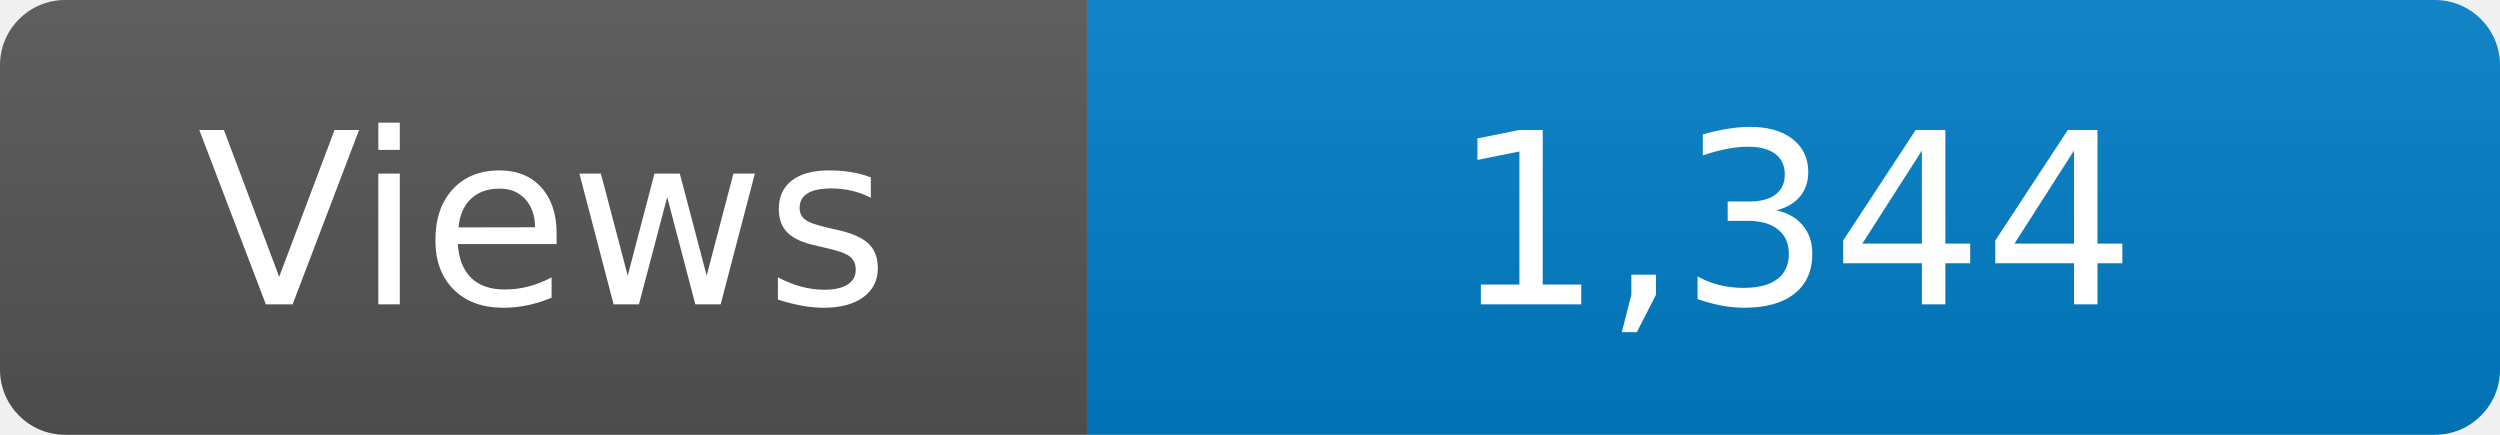
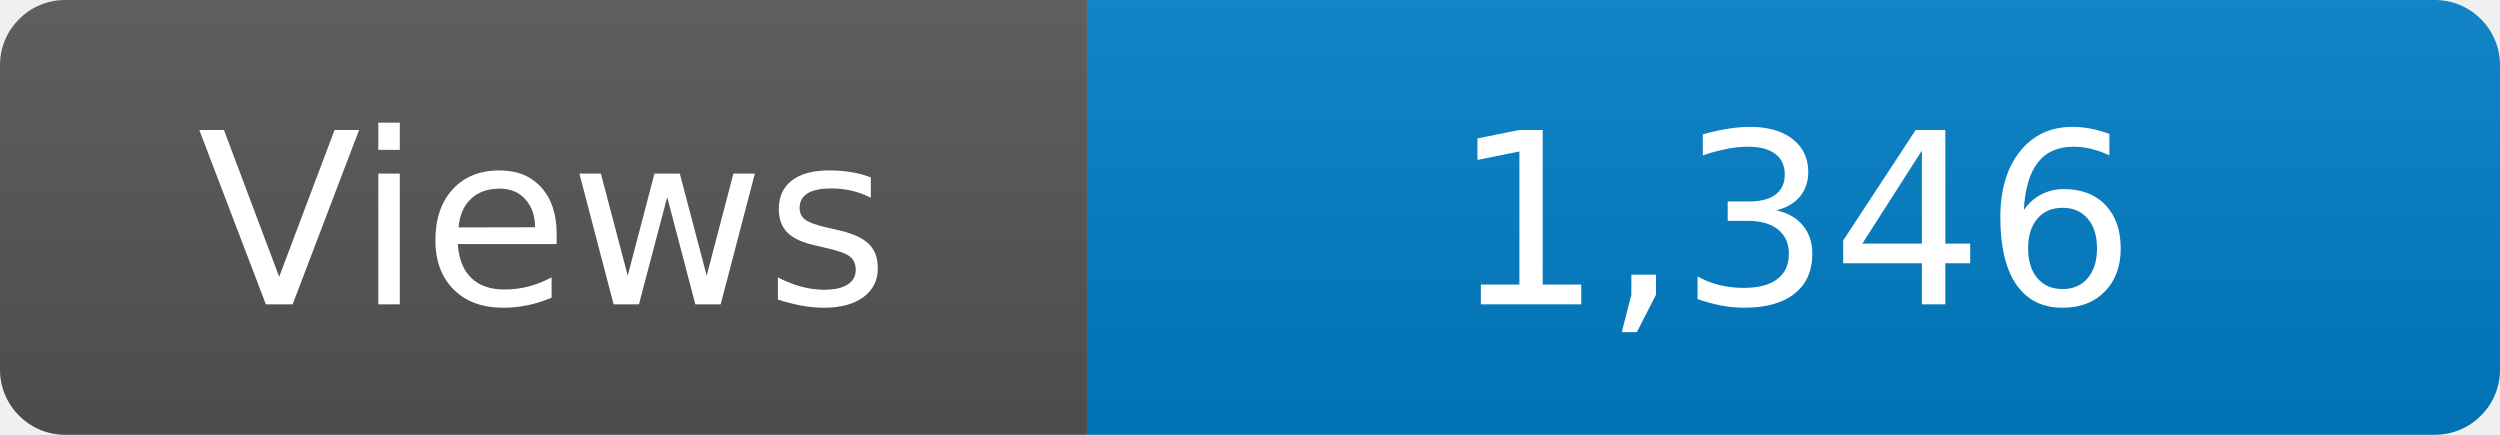
<svg xmlns="http://www.w3.org/2000/svg" width="115" height="20" role="img" aria-label="Maintained?: yes">
  <linearGradient id="s" x2="0" y2="100%">
    <stop offset="0" stop-color="#bbb" stop-opacity=".1" />
    <stop offset="1" stop-opacity=".1" />
  </linearGradient>
  <clipPath id="r">
    <rect width="115" height="20" rx="3" fill="#fff" />
  </clipPath>
  <g clip-path="url(#r)">
    <rect width="50" height="20" fill="#555" />
    <rect x="50" width="160" height="20" fill="#007ec6" />
    <rect width="115" height="20" fill="url(#s)" />
  </g>
  <g fill="#fff" text-anchor="middle" font-family="Verdana,Geneva,DejaVu Sans,sans-serif" font-size="110">
    <text x="250" y="140" transform="scale(.1)" fill="#fff">Views</text>
-     <text x="825" y="140" transform="scale(.1)" fill="#fff">1,344</text>
+     <text x="825" y="140" transform="scale(.1)" fill="#fff">1,346</text>
  </g>
</svg>
